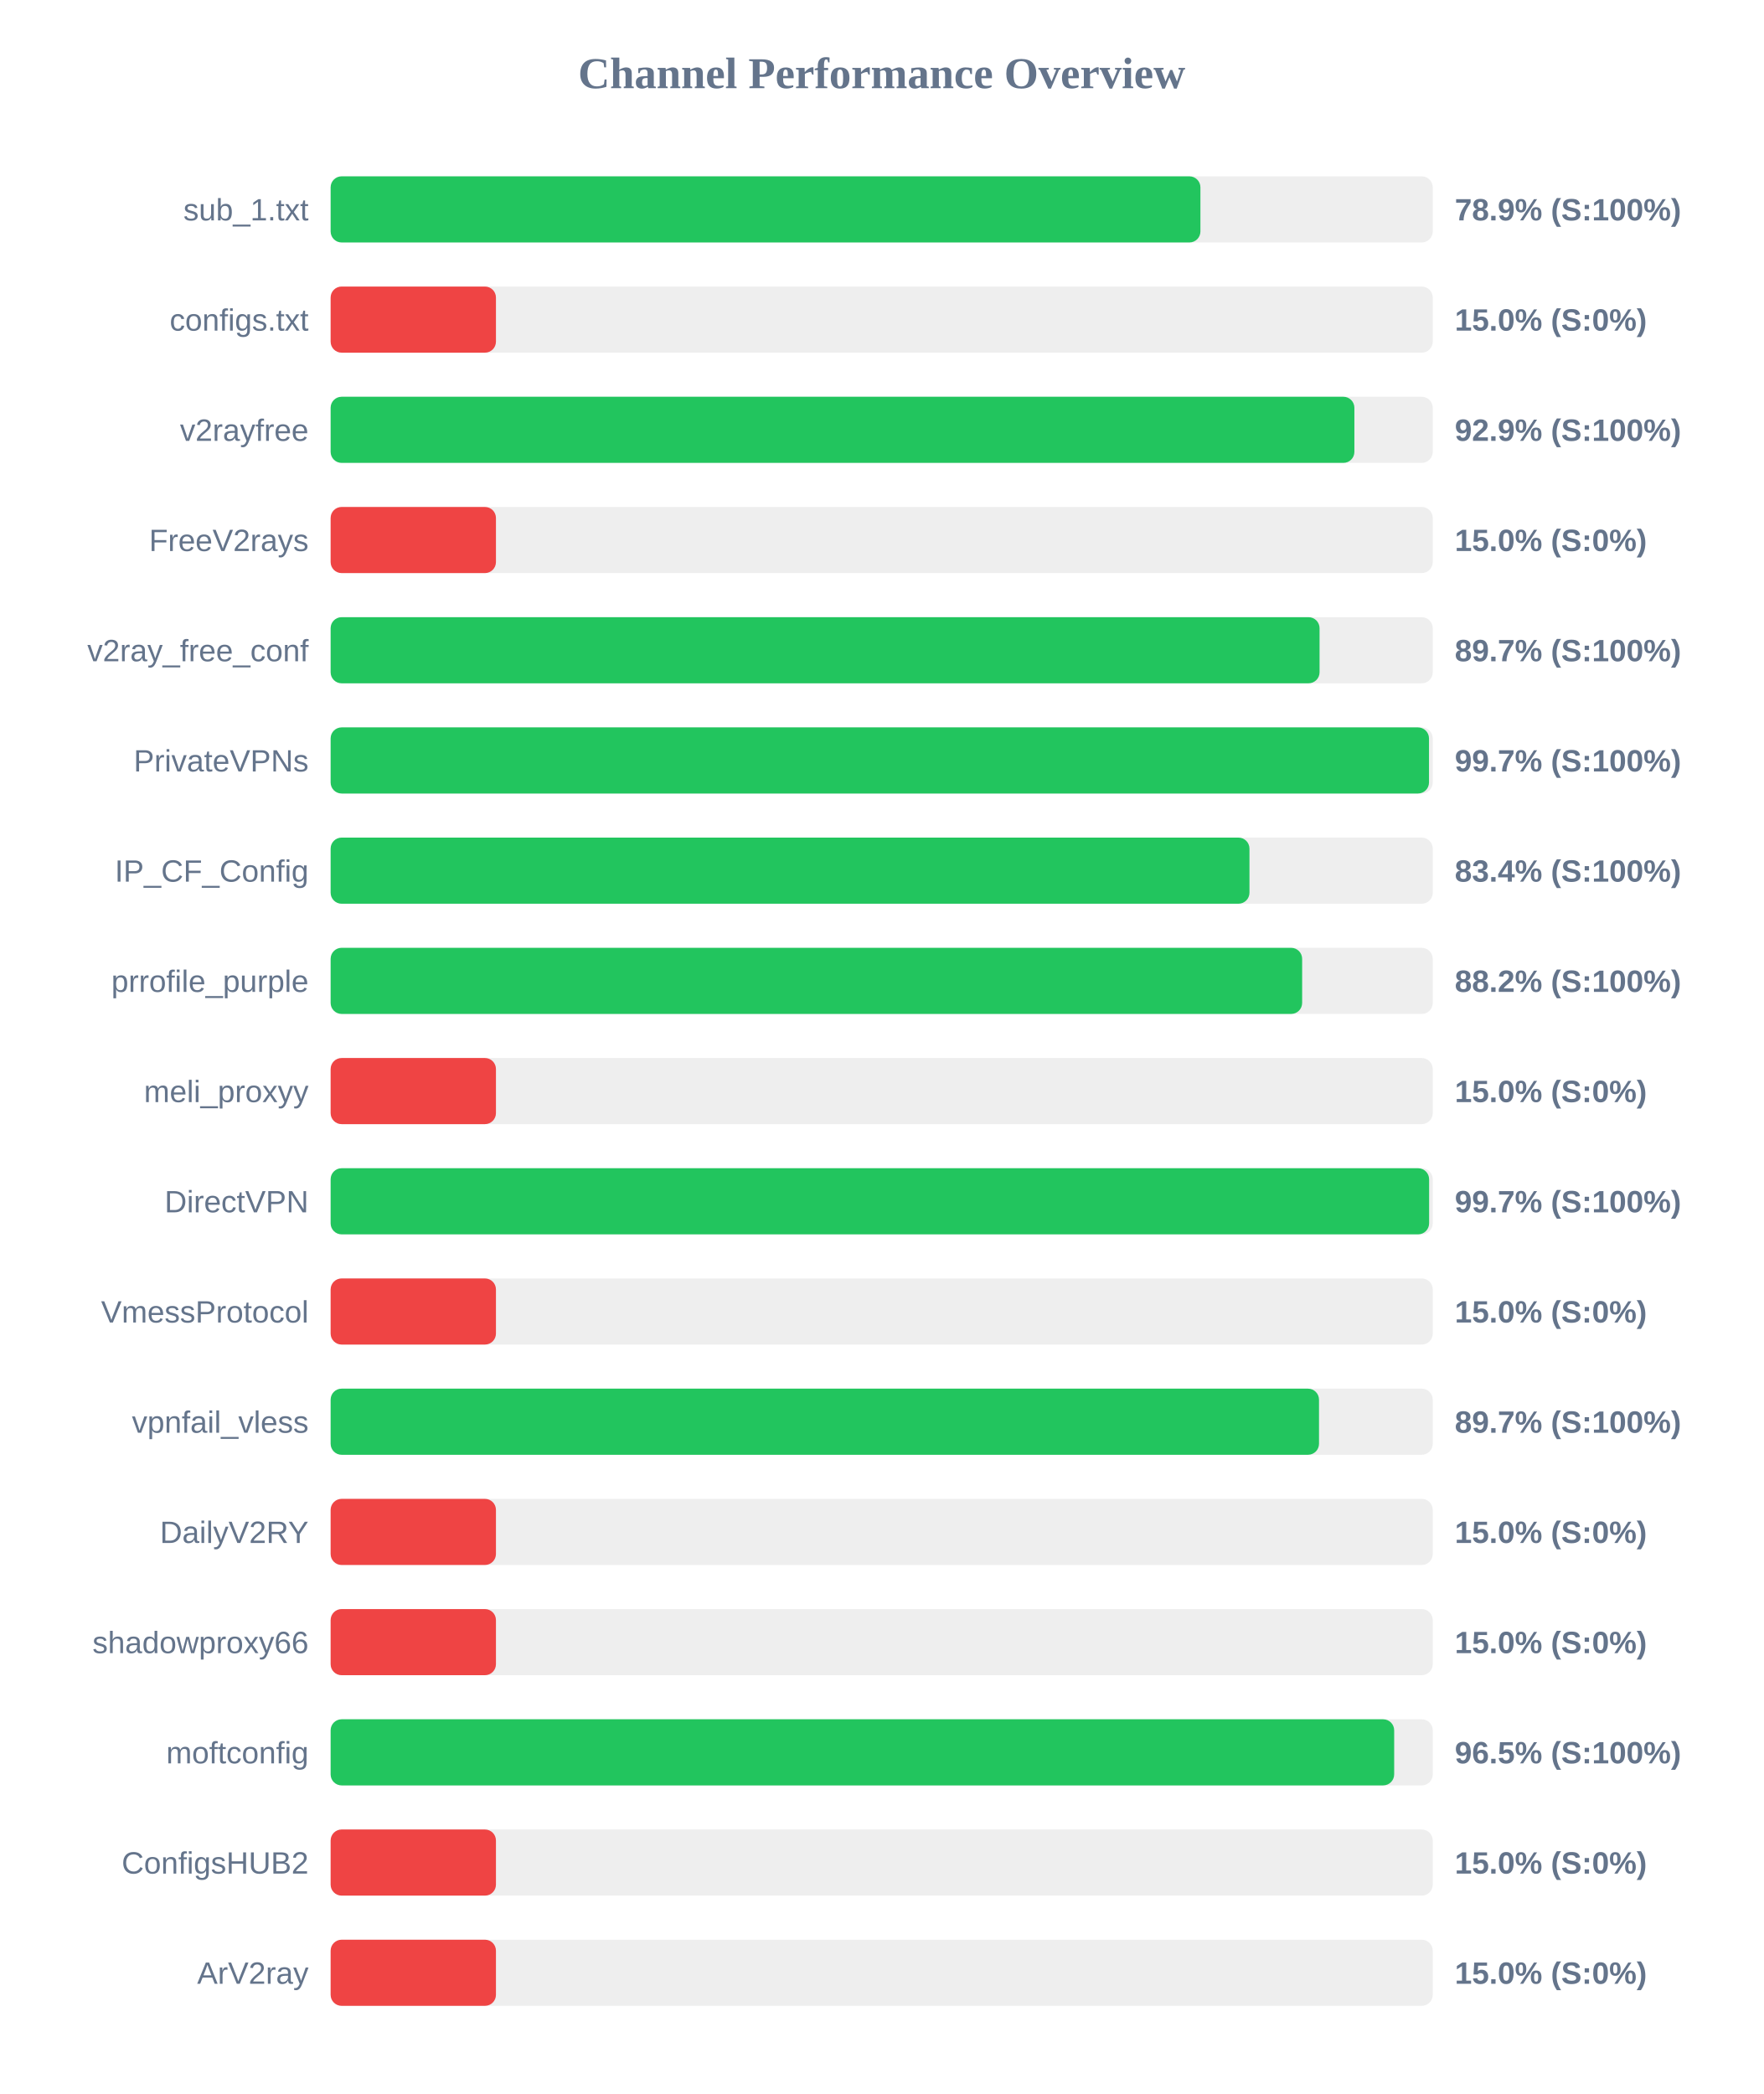
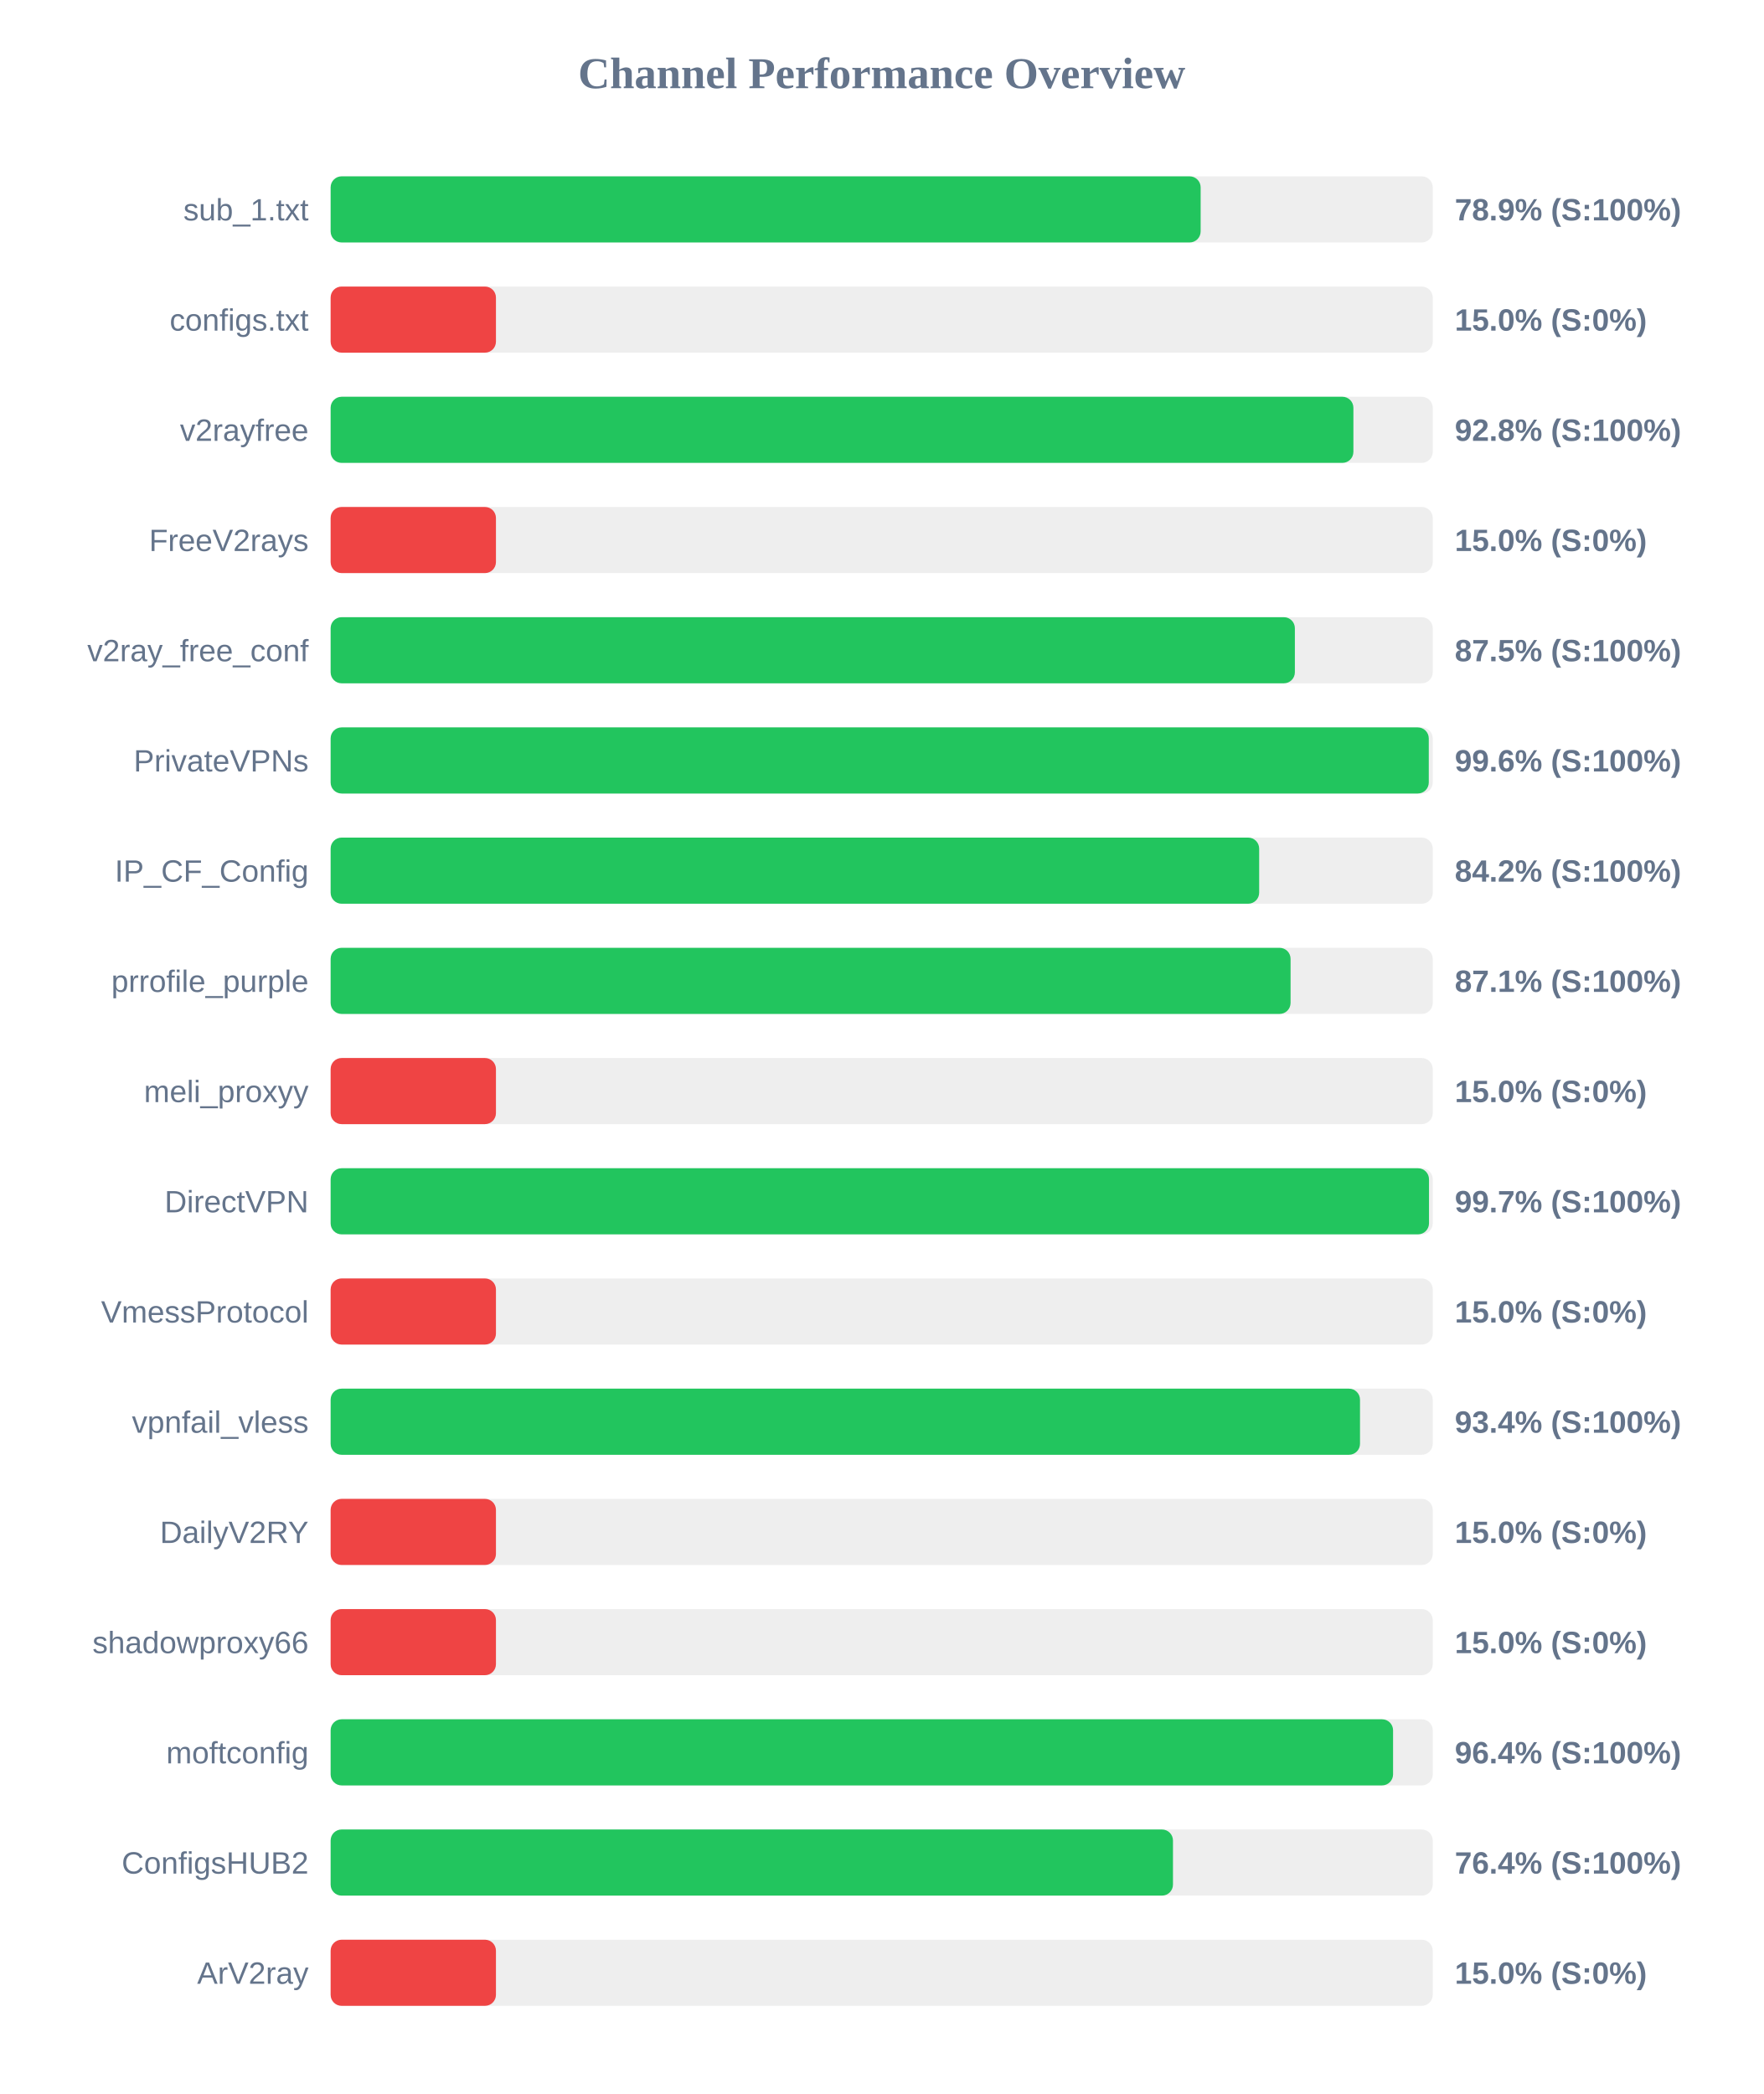
<svg xmlns="http://www.w3.org/2000/svg" width="800" height="950" version="1.1">
  <style>
        .row { font: 14px Arial; fill: #64748b; }
        .score { font: bold 14px Arial; fill: #64748b; }
    </style>
  <text x="400" y="40" text-anchor="middle" font-size="20px" font-weight="bold" fill="#64748b">Channel Performance Overview</text>
  <rect x="150" y="80" width="500" height="30" fill="#eee" rx="5" />
-   <rect x="150" y="80" width="394.6" height="30" fill="#22c55e" rx="5" />
+   <rect x="150" y="80" width="394.7" height="30" fill="#22c55e" rx="5" />
  <text x="140" y="100" text-anchor="end" class="row">sub_1.txt</text>
  <text x="660" y="100" text-anchor="start" class="score">78.9% (S:100%)</text>
  <rect x="150" y="130" width="500" height="30" fill="#eee" rx="5" />
  <rect x="150" y="130" width="75.0" height="30" fill="#ef4444" rx="5" />
  <text x="140" y="150" text-anchor="end" class="row">configs.txt</text>
  <text x="660" y="150" text-anchor="start" class="score">15.0% (S:0%)</text>
  <rect x="150" y="180" width="500" height="30" fill="#eee" rx="5" />
-   <rect x="150" y="180" width="464.45" height="30" fill="#22c55e" rx="5" />
+   <rect x="150" y="180" width="464.0" height="30" fill="#22c55e" rx="5" />
  <text x="140" y="200" text-anchor="end" class="row">v2rayfree</text>
-   <text x="660" y="200" text-anchor="start" class="score">92.9% (S:100%)</text>
+   <text x="660" y="200" text-anchor="start" class="score">92.8% (S:100%)</text>
  <rect x="150" y="230" width="500" height="30" fill="#eee" rx="5" />
  <rect x="150" y="230" width="75.0" height="30" fill="#ef4444" rx="5" />
  <text x="140" y="250" text-anchor="end" class="row">FreeV2rays</text>
  <text x="660" y="250" text-anchor="start" class="score">15.0% (S:0%)</text>
  <rect x="150" y="280" width="500" height="30" fill="#eee" rx="5" />
-   <rect x="150" y="280" width="448.65" height="30" fill="#22c55e" rx="5" />
+   <rect x="150" y="280" width="437.45" height="30" fill="#22c55e" rx="5" />
  <text x="140" y="300" text-anchor="end" class="row">v2ray_free_conf</text>
-   <text x="660" y="300" text-anchor="start" class="score">89.7% (S:100%)</text>
+   <text x="660" y="300" text-anchor="start" class="score">87.5% (S:100%)</text>
  <rect x="150" y="330" width="500" height="30" fill="#eee" rx="5" />
-   <rect x="150" y="330" width="498.3" height="30" fill="#22c55e" rx="5" />
+   <rect x="150" y="330" width="498.2" height="30" fill="#22c55e" rx="5" />
  <text x="140" y="350" text-anchor="end" class="row">PrivateVPNs</text>
-   <text x="660" y="350" text-anchor="start" class="score">99.7% (S:100%)</text>
+   <text x="660" y="350" text-anchor="start" class="score">99.6% (S:100%)</text>
  <rect x="150" y="380" width="500" height="30" fill="#eee" rx="5" />
-   <rect x="150" y="380" width="416.85" height="30" fill="#22c55e" rx="5" />
+   <rect x="150" y="380" width="421.25" height="30" fill="#22c55e" rx="5" />
  <text x="140" y="400" text-anchor="end" class="row">IP_CF_Config</text>
-   <text x="660" y="400" text-anchor="start" class="score">83.4% (S:100%)</text>
+   <text x="660" y="400" text-anchor="start" class="score">84.2% (S:100%)</text>
  <rect x="150" y="430" width="500" height="30" fill="#eee" rx="5" />
-   <rect x="150" y="430" width="440.75" height="30" fill="#22c55e" rx="5" />
+   <rect x="150" y="430" width="435.5" height="30" fill="#22c55e" rx="5" />
  <text x="140" y="450" text-anchor="end" class="row">prrofile_purple</text>
-   <text x="660" y="450" text-anchor="start" class="score">88.2% (S:100%)</text>
+   <text x="660" y="450" text-anchor="start" class="score">87.1% (S:100%)</text>
  <rect x="150" y="480" width="500" height="30" fill="#eee" rx="5" />
  <rect x="150" y="480" width="75.0" height="30" fill="#ef4444" rx="5" />
  <text x="140" y="500" text-anchor="end" class="row">meli_proxyy</text>
  <text x="660" y="500" text-anchor="start" class="score">15.0% (S:0%)</text>
  <rect x="150" y="530" width="500" height="30" fill="#eee" rx="5" />
-   <rect x="150" y="530" width="498.35" height="30" fill="#22c55e" rx="5" />
+   <rect x="150" y="530" width="498.3" height="30" fill="#22c55e" rx="5" />
  <text x="140" y="550" text-anchor="end" class="row">DirectVPN</text>
  <text x="660" y="550" text-anchor="start" class="score">99.7% (S:100%)</text>
  <rect x="150" y="580" width="500" height="30" fill="#eee" rx="5" />
  <rect x="150" y="580" width="75.0" height="30" fill="#ef4444" rx="5" />
  <text x="140" y="600" text-anchor="end" class="row">VmessProtocol</text>
  <text x="660" y="600" text-anchor="start" class="score">15.0% (S:0%)</text>
  <rect x="150" y="630" width="500" height="30" fill="#eee" rx="5" />
-   <rect x="150" y="630" width="448.4" height="30" fill="#22c55e" rx="5" />
+   <rect x="150" y="630" width="467.0" height="30" fill="#22c55e" rx="5" />
  <text x="140" y="650" text-anchor="end" class="row">vpnfail_vless</text>
-   <text x="660" y="650" text-anchor="start" class="score">89.7% (S:100%)</text>
+   <text x="660" y="650" text-anchor="start" class="score">93.4% (S:100%)</text>
  <rect x="150" y="680" width="500" height="30" fill="#eee" rx="5" />
  <rect x="150" y="680" width="75.0" height="30" fill="#ef4444" rx="5" />
  <text x="140" y="700" text-anchor="end" class="row">DailyV2RY</text>
  <text x="660" y="700" text-anchor="start" class="score">15.0% (S:0%)</text>
  <rect x="150" y="730" width="500" height="30" fill="#eee" rx="5" />
  <rect x="150" y="730" width="75.0" height="30" fill="#ef4444" rx="5" />
  <text x="140" y="750" text-anchor="end" class="row">shadowproxy66</text>
  <text x="660" y="750" text-anchor="start" class="score">15.0% (S:0%)</text>
  <rect x="150" y="780" width="500" height="30" fill="#eee" rx="5" />
-   <rect x="150" y="780" width="482.5" height="30" fill="#22c55e" rx="5" />
+   <rect x="150" y="780" width="482.0" height="30" fill="#22c55e" rx="5" />
  <text x="140" y="800" text-anchor="end" class="row">moftconfig</text>
-   <text x="660" y="800" text-anchor="start" class="score">96.5% (S:100%)</text>
+   <text x="660" y="800" text-anchor="start" class="score">96.4% (S:100%)</text>
  <rect x="150" y="830" width="500" height="30" fill="#eee" rx="5" />
-   <rect x="150" y="830" width="75.0" height="30" fill="#ef4444" rx="5" />
+   <rect x="150" y="830" width="382.15" height="30" fill="#22c55e" rx="5" />
  <text x="140" y="850" text-anchor="end" class="row">ConfigsHUB2</text>
-   <text x="660" y="850" text-anchor="start" class="score">15.0% (S:0%)</text>
+   <text x="660" y="850" text-anchor="start" class="score">76.4% (S:100%)</text>
  <rect x="150" y="880" width="500" height="30" fill="#eee" rx="5" />
  <rect x="150" y="880" width="75.0" height="30" fill="#ef4444" rx="5" />
  <text x="140" y="900" text-anchor="end" class="row">ArV2ray</text>
  <text x="660" y="900" text-anchor="start" class="score">15.0% (S:0%)</text>
</svg>
